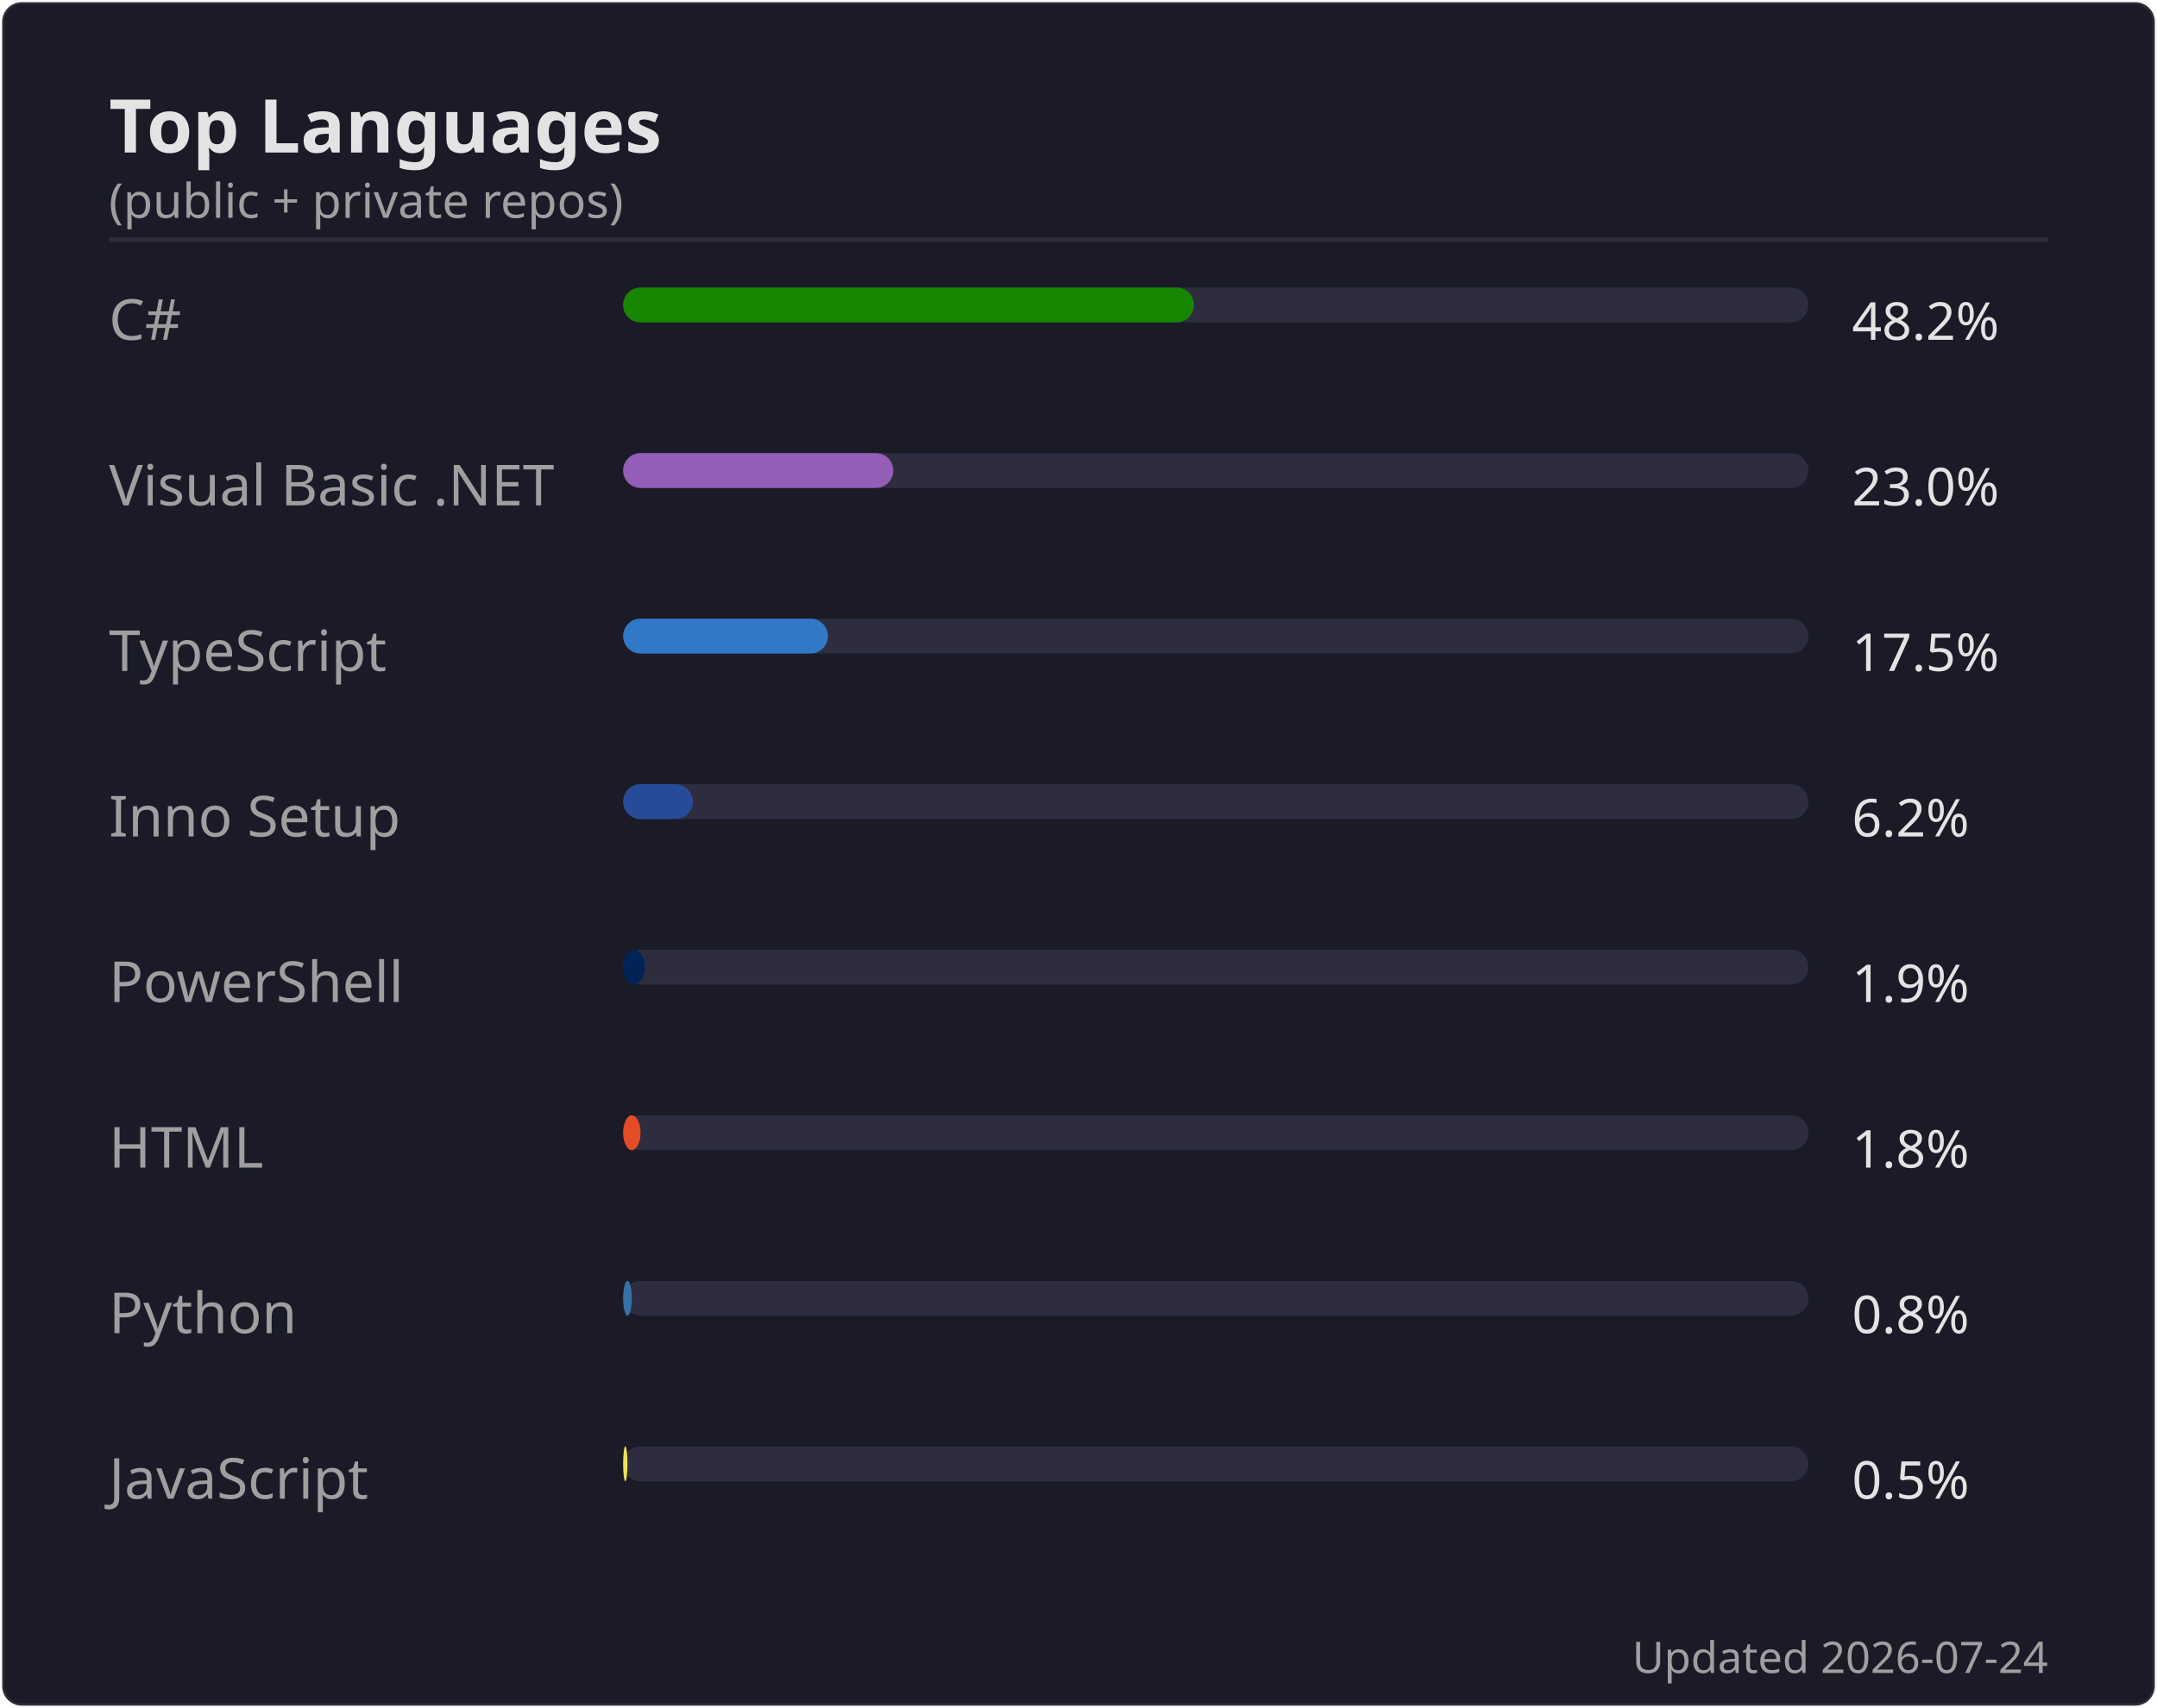
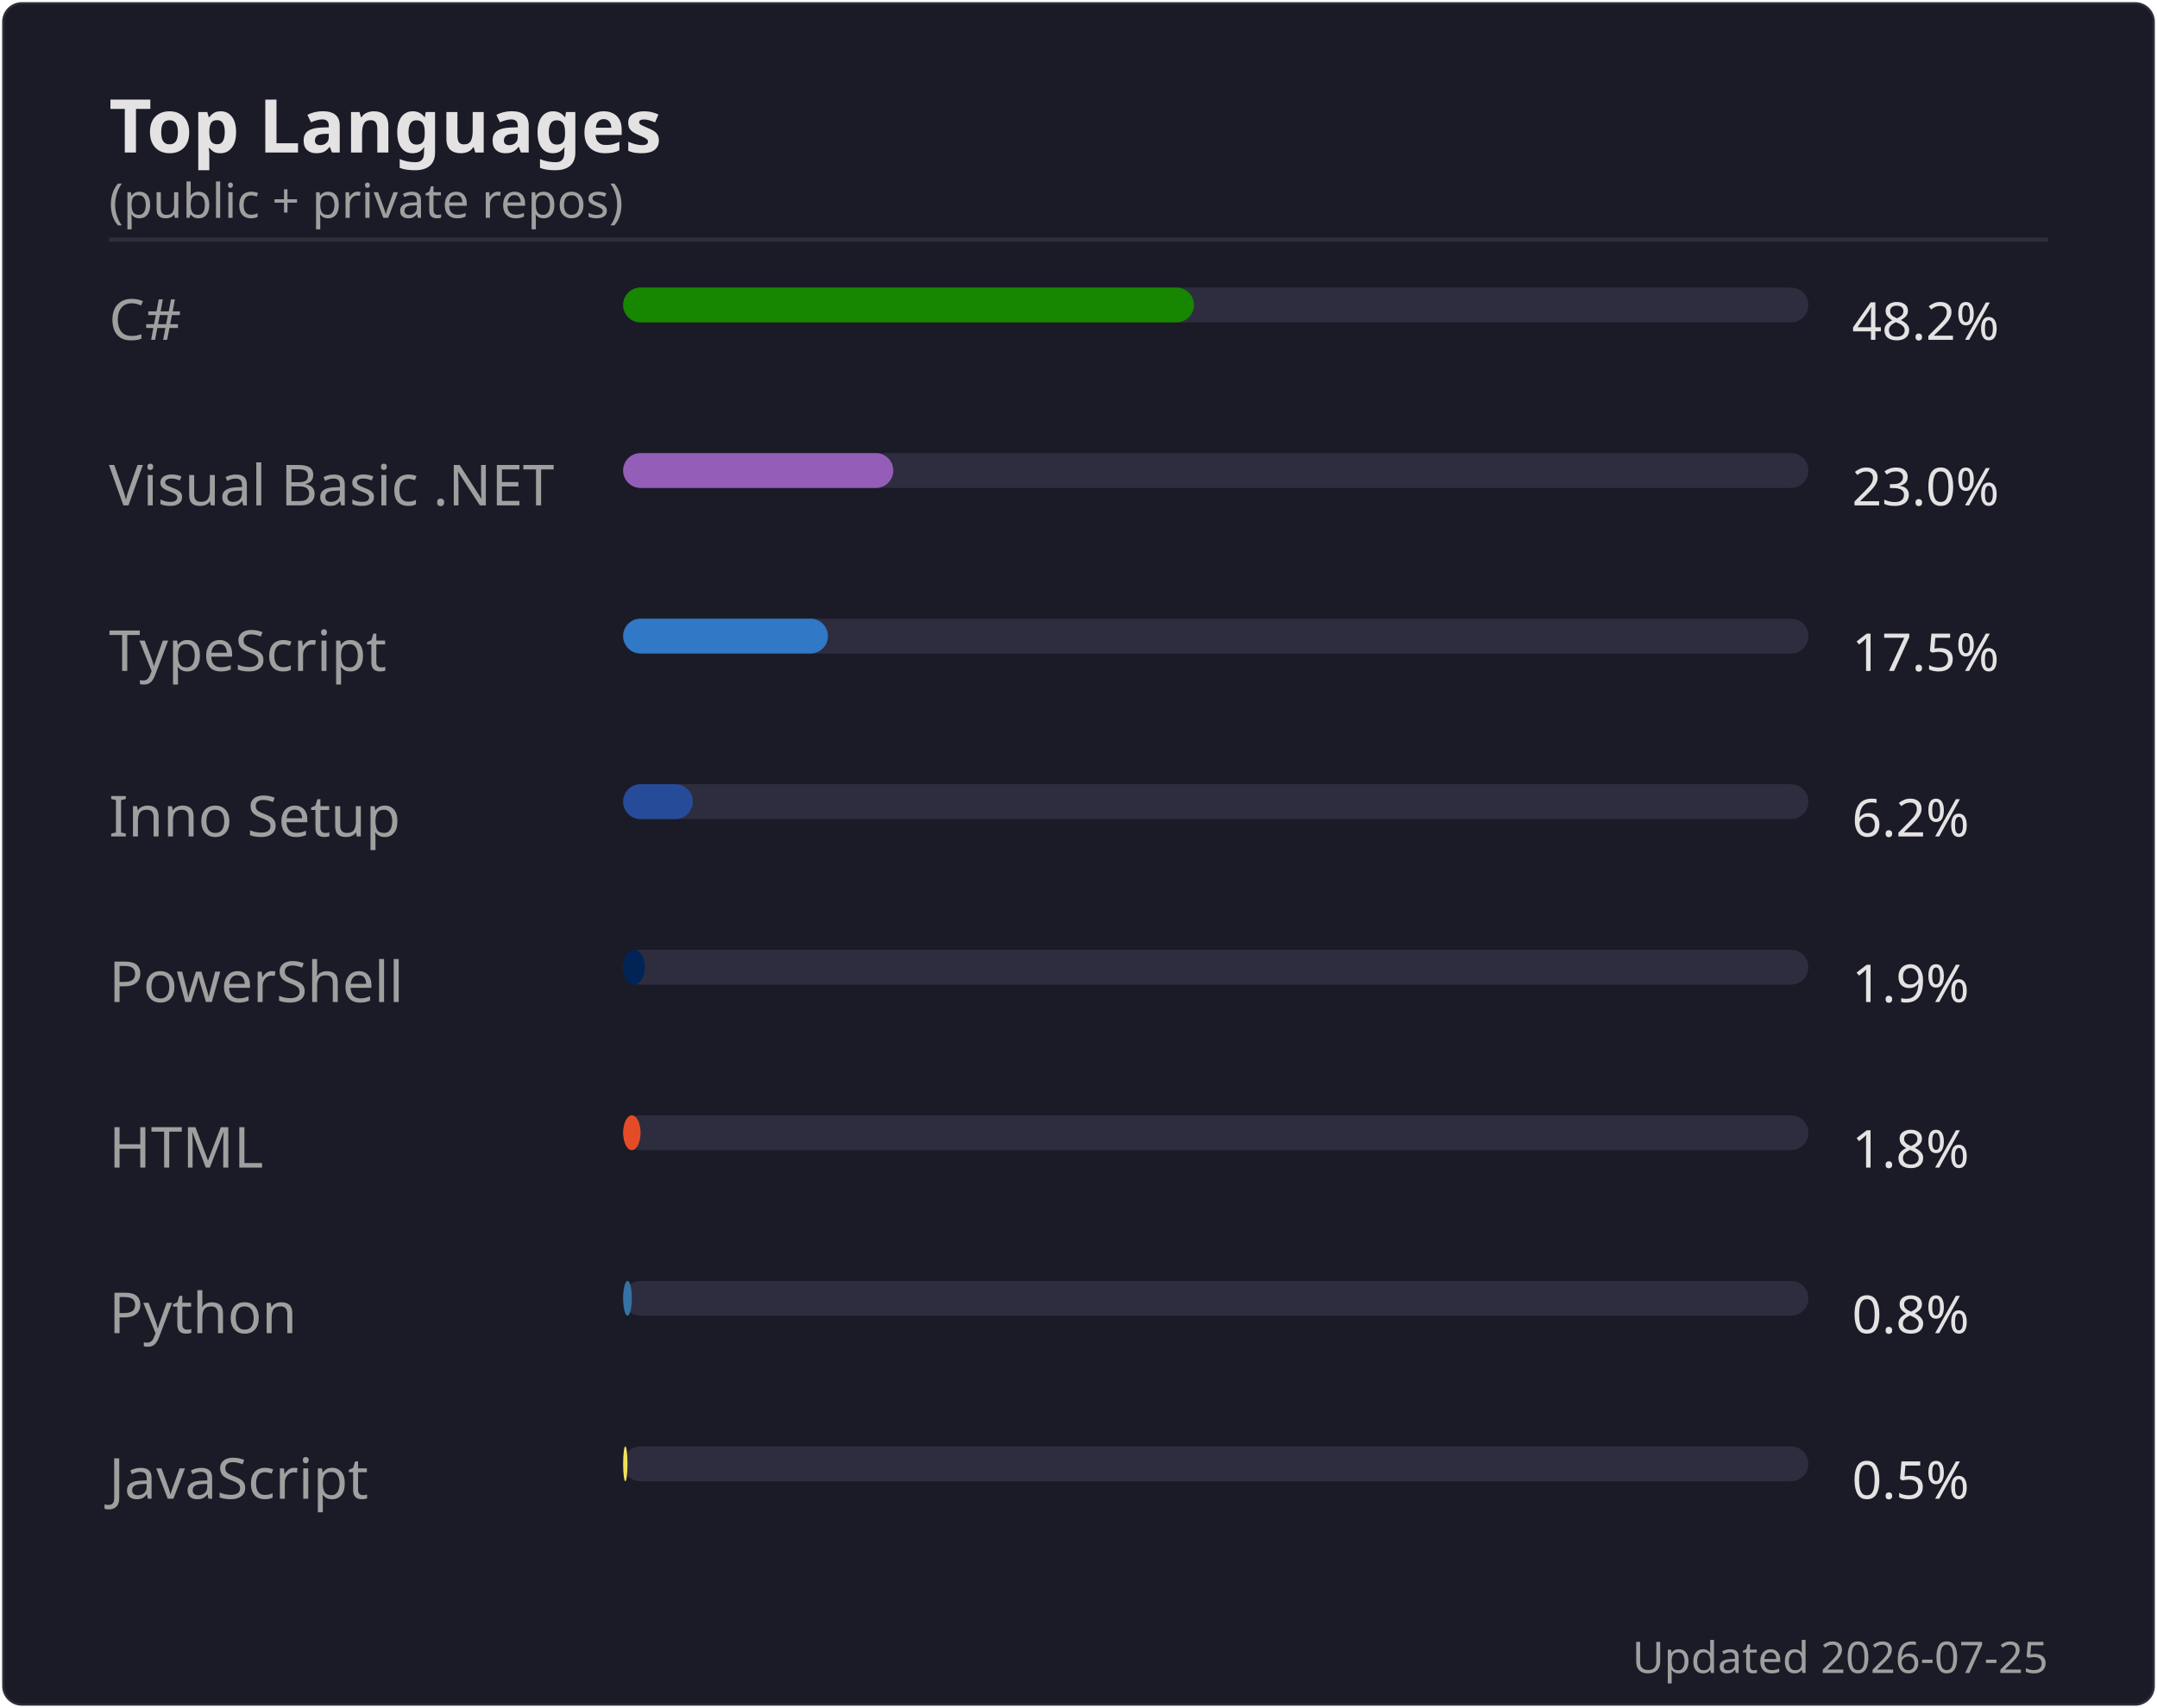
<svg xmlns="http://www.w3.org/2000/svg" width="495" height="392" viewBox="0 0 495 392">
  <rect width="494" height="391" x=".5" y=".5" rx="4.5" fill="#1a1b27" stroke="#e4e2e2" stroke-opacity=".1" />
  <text font-family="'Segoe UI', Ubuntu, 'Helvetica Neue', sans-serif" font-size="17" font-weight="600" fill="#e4e2e2" x="25" y="35" text-anchor="start">Top Languages</text>
  <text font-family="'Segoe UI', Ubuntu, 'Helvetica Neue', sans-serif" font-size="11" font-weight="400" fill="#9f9f9f" x="25" y="50" text-anchor="start">(public + private repos)</text>
  <line x1="25" x2="470" y1="55" y2="55" stroke="#e4e2e2" stroke-opacity=".1" />
  <text font-family="'Segoe UI', Ubuntu, 'Helvetica Neue', sans-serif" font-size="13" font-weight="400" fill="#9f9f9f" x="25" y="78" text-anchor="start">C#</text>
  <rect x="143" y="66" width="272" height="8" rx="4" fill="#2d2d3f" />
  <rect x="143" y="66" width="131" height="8" rx="4" fill="#178600" />
  <text font-family="'Segoe UI', Ubuntu, 'Helvetica Neue', sans-serif" font-size="12" font-weight="400" fill="#e4e2e2" x="425" y="78" text-anchor="start">48.2%</text>
  <text font-family="'Segoe UI', Ubuntu, 'Helvetica Neue', sans-serif" font-size="13" font-weight="400" fill="#9f9f9f" x="25" y="116" text-anchor="start">Visual Basic .NET</text>
  <rect x="143" y="104" width="272" height="8" rx="4" fill="#2d2d3f" />
  <rect x="143" y="104" width="62" height="8" rx="4" fill="#945db7" />
  <text font-family="'Segoe UI', Ubuntu, 'Helvetica Neue', sans-serif" font-size="12" font-weight="400" fill="#e4e2e2" x="425" y="116" text-anchor="start">23.0%</text>
  <text font-family="'Segoe UI', Ubuntu, 'Helvetica Neue', sans-serif" font-size="13" font-weight="400" fill="#9f9f9f" x="25" y="154" text-anchor="start">TypeScript</text>
  <rect x="143" y="142" width="272" height="8" rx="4" fill="#2d2d3f" />
  <rect x="143" y="142" width="47" height="8" rx="4" fill="#3178c6" />
  <text font-family="'Segoe UI', Ubuntu, 'Helvetica Neue', sans-serif" font-size="12" font-weight="400" fill="#e4e2e2" x="425" y="154" text-anchor="start">17.5%</text>
  <text font-family="'Segoe UI', Ubuntu, 'Helvetica Neue', sans-serif" font-size="13" font-weight="400" fill="#9f9f9f" x="25" y="192" text-anchor="start">Inno Setup</text>
  <rect x="143" y="180" width="272" height="8" rx="4" fill="#2d2d3f" />
  <rect x="143" y="180" width="16" height="8" rx="4" fill="#264b99" />
  <text font-family="'Segoe UI', Ubuntu, 'Helvetica Neue', sans-serif" font-size="12" font-weight="400" fill="#e4e2e2" x="425" y="192" text-anchor="start">6.2%</text>
  <text font-family="'Segoe UI', Ubuntu, 'Helvetica Neue', sans-serif" font-size="13" font-weight="400" fill="#9f9f9f" x="25" y="230" text-anchor="start">PowerShell</text>
  <rect x="143" y="218" width="272" height="8" rx="4" fill="#2d2d3f" />
  <rect x="143" y="218" width="5" height="8" rx="4" fill="#012456" />
  <text font-family="'Segoe UI', Ubuntu, 'Helvetica Neue', sans-serif" font-size="12" font-weight="400" fill="#e4e2e2" x="425" y="230" text-anchor="start">1.9%</text>
  <text font-family="'Segoe UI', Ubuntu, 'Helvetica Neue', sans-serif" font-size="13" font-weight="400" fill="#9f9f9f" x="25" y="268" text-anchor="start">HTML</text>
  <rect x="143" y="256" width="272" height="8" rx="4" fill="#2d2d3f" />
  <rect x="143" y="256" width="4" height="8" rx="4" fill="#e34c26" />
  <text font-family="'Segoe UI', Ubuntu, 'Helvetica Neue', sans-serif" font-size="12" font-weight="400" fill="#e4e2e2" x="425" y="268" text-anchor="start">1.8%</text>
  <text font-family="'Segoe UI', Ubuntu, 'Helvetica Neue', sans-serif" font-size="13" font-weight="400" fill="#9f9f9f" x="25" y="306" text-anchor="start">Python</text>
  <rect x="143" y="294" width="272" height="8" rx="4" fill="#2d2d3f" />
  <rect x="143" y="294" width="2" height="8" rx="4" fill="#3572A5" />
  <text font-family="'Segoe UI', Ubuntu, 'Helvetica Neue', sans-serif" font-size="12" font-weight="400" fill="#e4e2e2" x="425" y="306" text-anchor="start">0.8%</text>
  <text font-family="'Segoe UI', Ubuntu, 'Helvetica Neue', sans-serif" font-size="13" font-weight="400" fill="#9f9f9f" x="25" y="344" text-anchor="start">JavaScript</text>
  <rect x="143" y="332" width="272" height="8" rx="4" fill="#2d2d3f" />
  <rect x="143" y="332" width="1" height="8" rx="4" fill="#f1e05a" />
  <text font-family="'Segoe UI', Ubuntu, 'Helvetica Neue', sans-serif" font-size="12" font-weight="400" fill="#e4e2e2" x="425" y="344" text-anchor="start">0.5%</text>
-   <text font-family="'Segoe UI', Ubuntu, 'Helvetica Neue', sans-serif" font-size="10" font-weight="400" fill="#9f9f9f" x="470" y="384" text-anchor="end">Updated 2026-07-24</text>
+   <text font-family="'Segoe UI', Ubuntu, 'Helvetica Neue', sans-serif" font-size="10" font-weight="400" fill="#9f9f9f" x="470" y="384" text-anchor="end">Updated 2026-07-25</text>
</svg>
